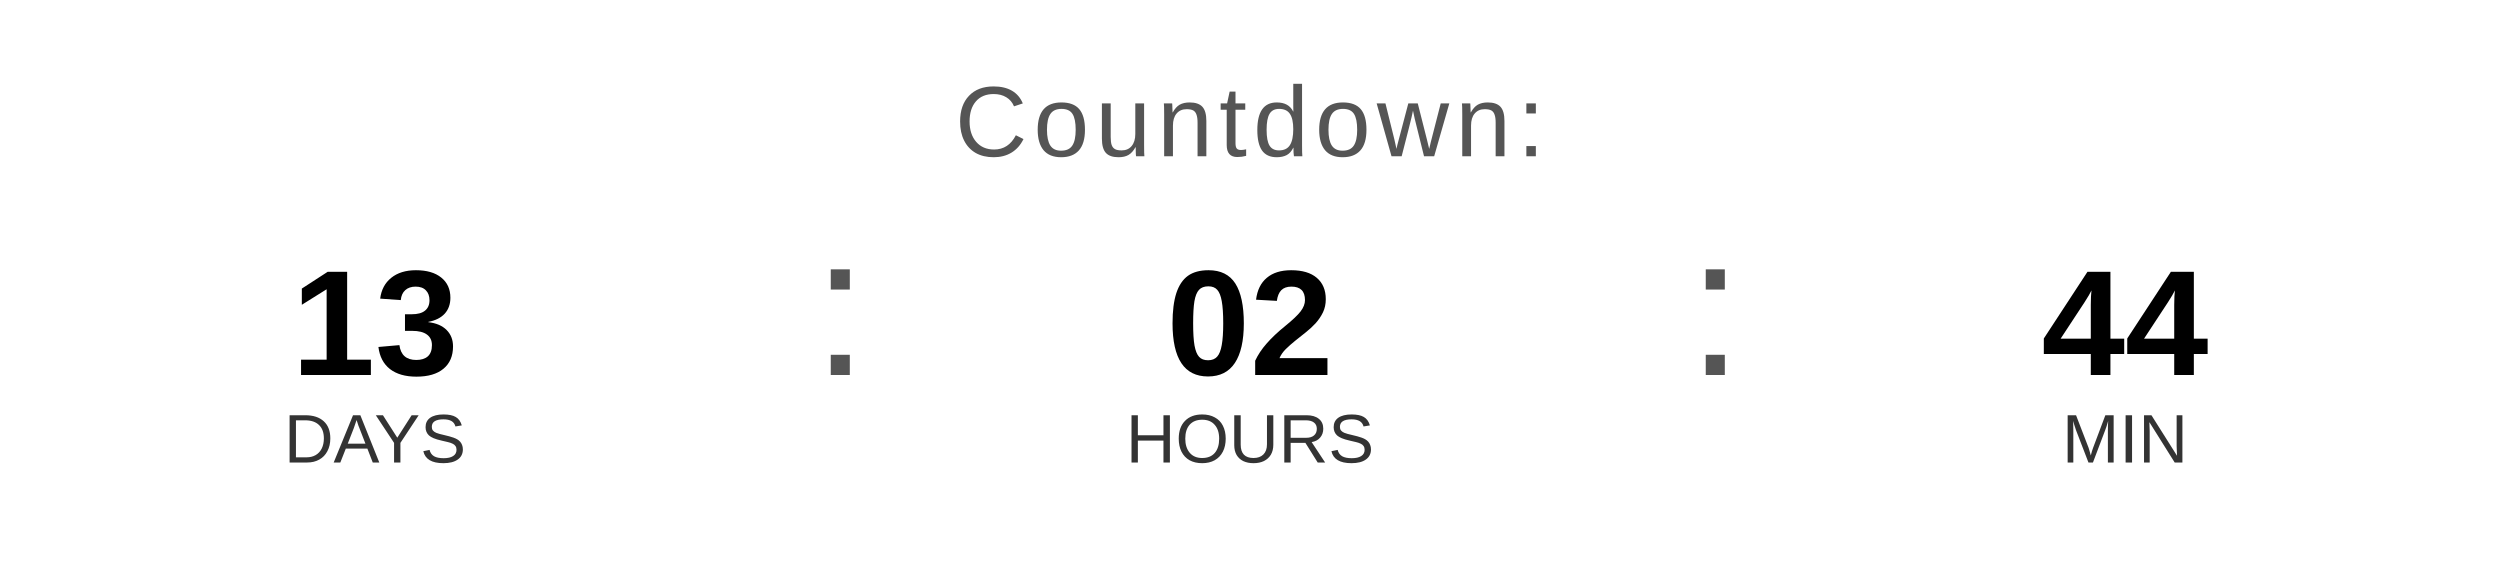
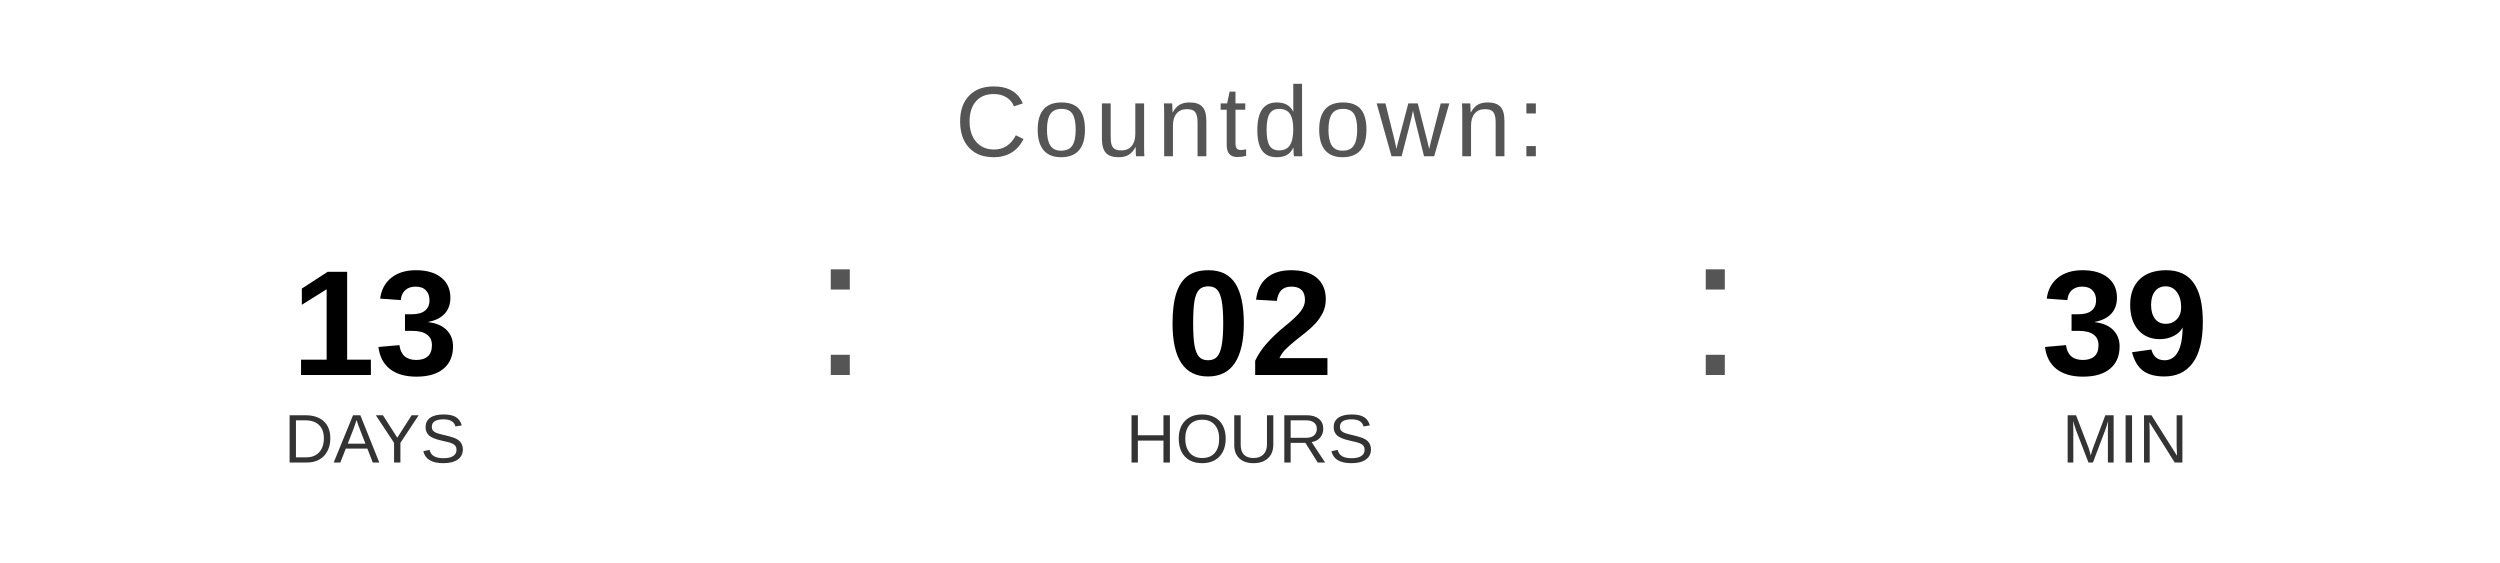
<svg xmlns="http://www.w3.org/2000/svg" width="400" height="90" viewBox="0 0 400 90">
  <text x="200" y="25" font-family="Arial, Helvetica, sans-serif" font-size="16" fill="#555555" text-anchor="middle" letter-spacing="1">
    Countdown:
  </text>
  <text x="60" y="60" font-family="Arial, Helvetica, sans-serif" font-size="24" font-weight="bold" fill="#000000" text-anchor="middle">13</text>
  <text x="60" y="74" font-family="Arial, Helvetica, sans-serif" font-size="11" fill="#333333" text-anchor="middle">DAYS</text>
  <text x="130" y="60" font-family="Arial, sans-serif" font-size="32" fill="#555555">:</text>
  <text x="200" y="60" font-family="Arial, Helvetica, sans-serif" font-size="24" font-weight="bold" fill="#000000" text-anchor="middle">02</text>
  <text x="200" y="74" font-family="Arial, Helvetica, sans-serif" font-size="11" fill="#333333" text-anchor="middle">HOURS</text>
  <text x="270" y="60" font-family="Arial, sans-serif" font-size="32" fill="#555555">:</text>
-   <text x="340" y="60" font-family="Arial, Helvetica, sans-serif" font-size="24" font-weight="bold" fill="#000000" text-anchor="middle">44</text>
+   <text x="340" y="60" font-family="Arial, Helvetica, sans-serif" font-size="24" font-weight="bold" fill="#000000" text-anchor="middle">39</text>
  <text x="340" y="74" font-family="Arial, Helvetica, sans-serif" font-size="11" fill="#333333" text-anchor="middle">MIN</text>
</svg>
